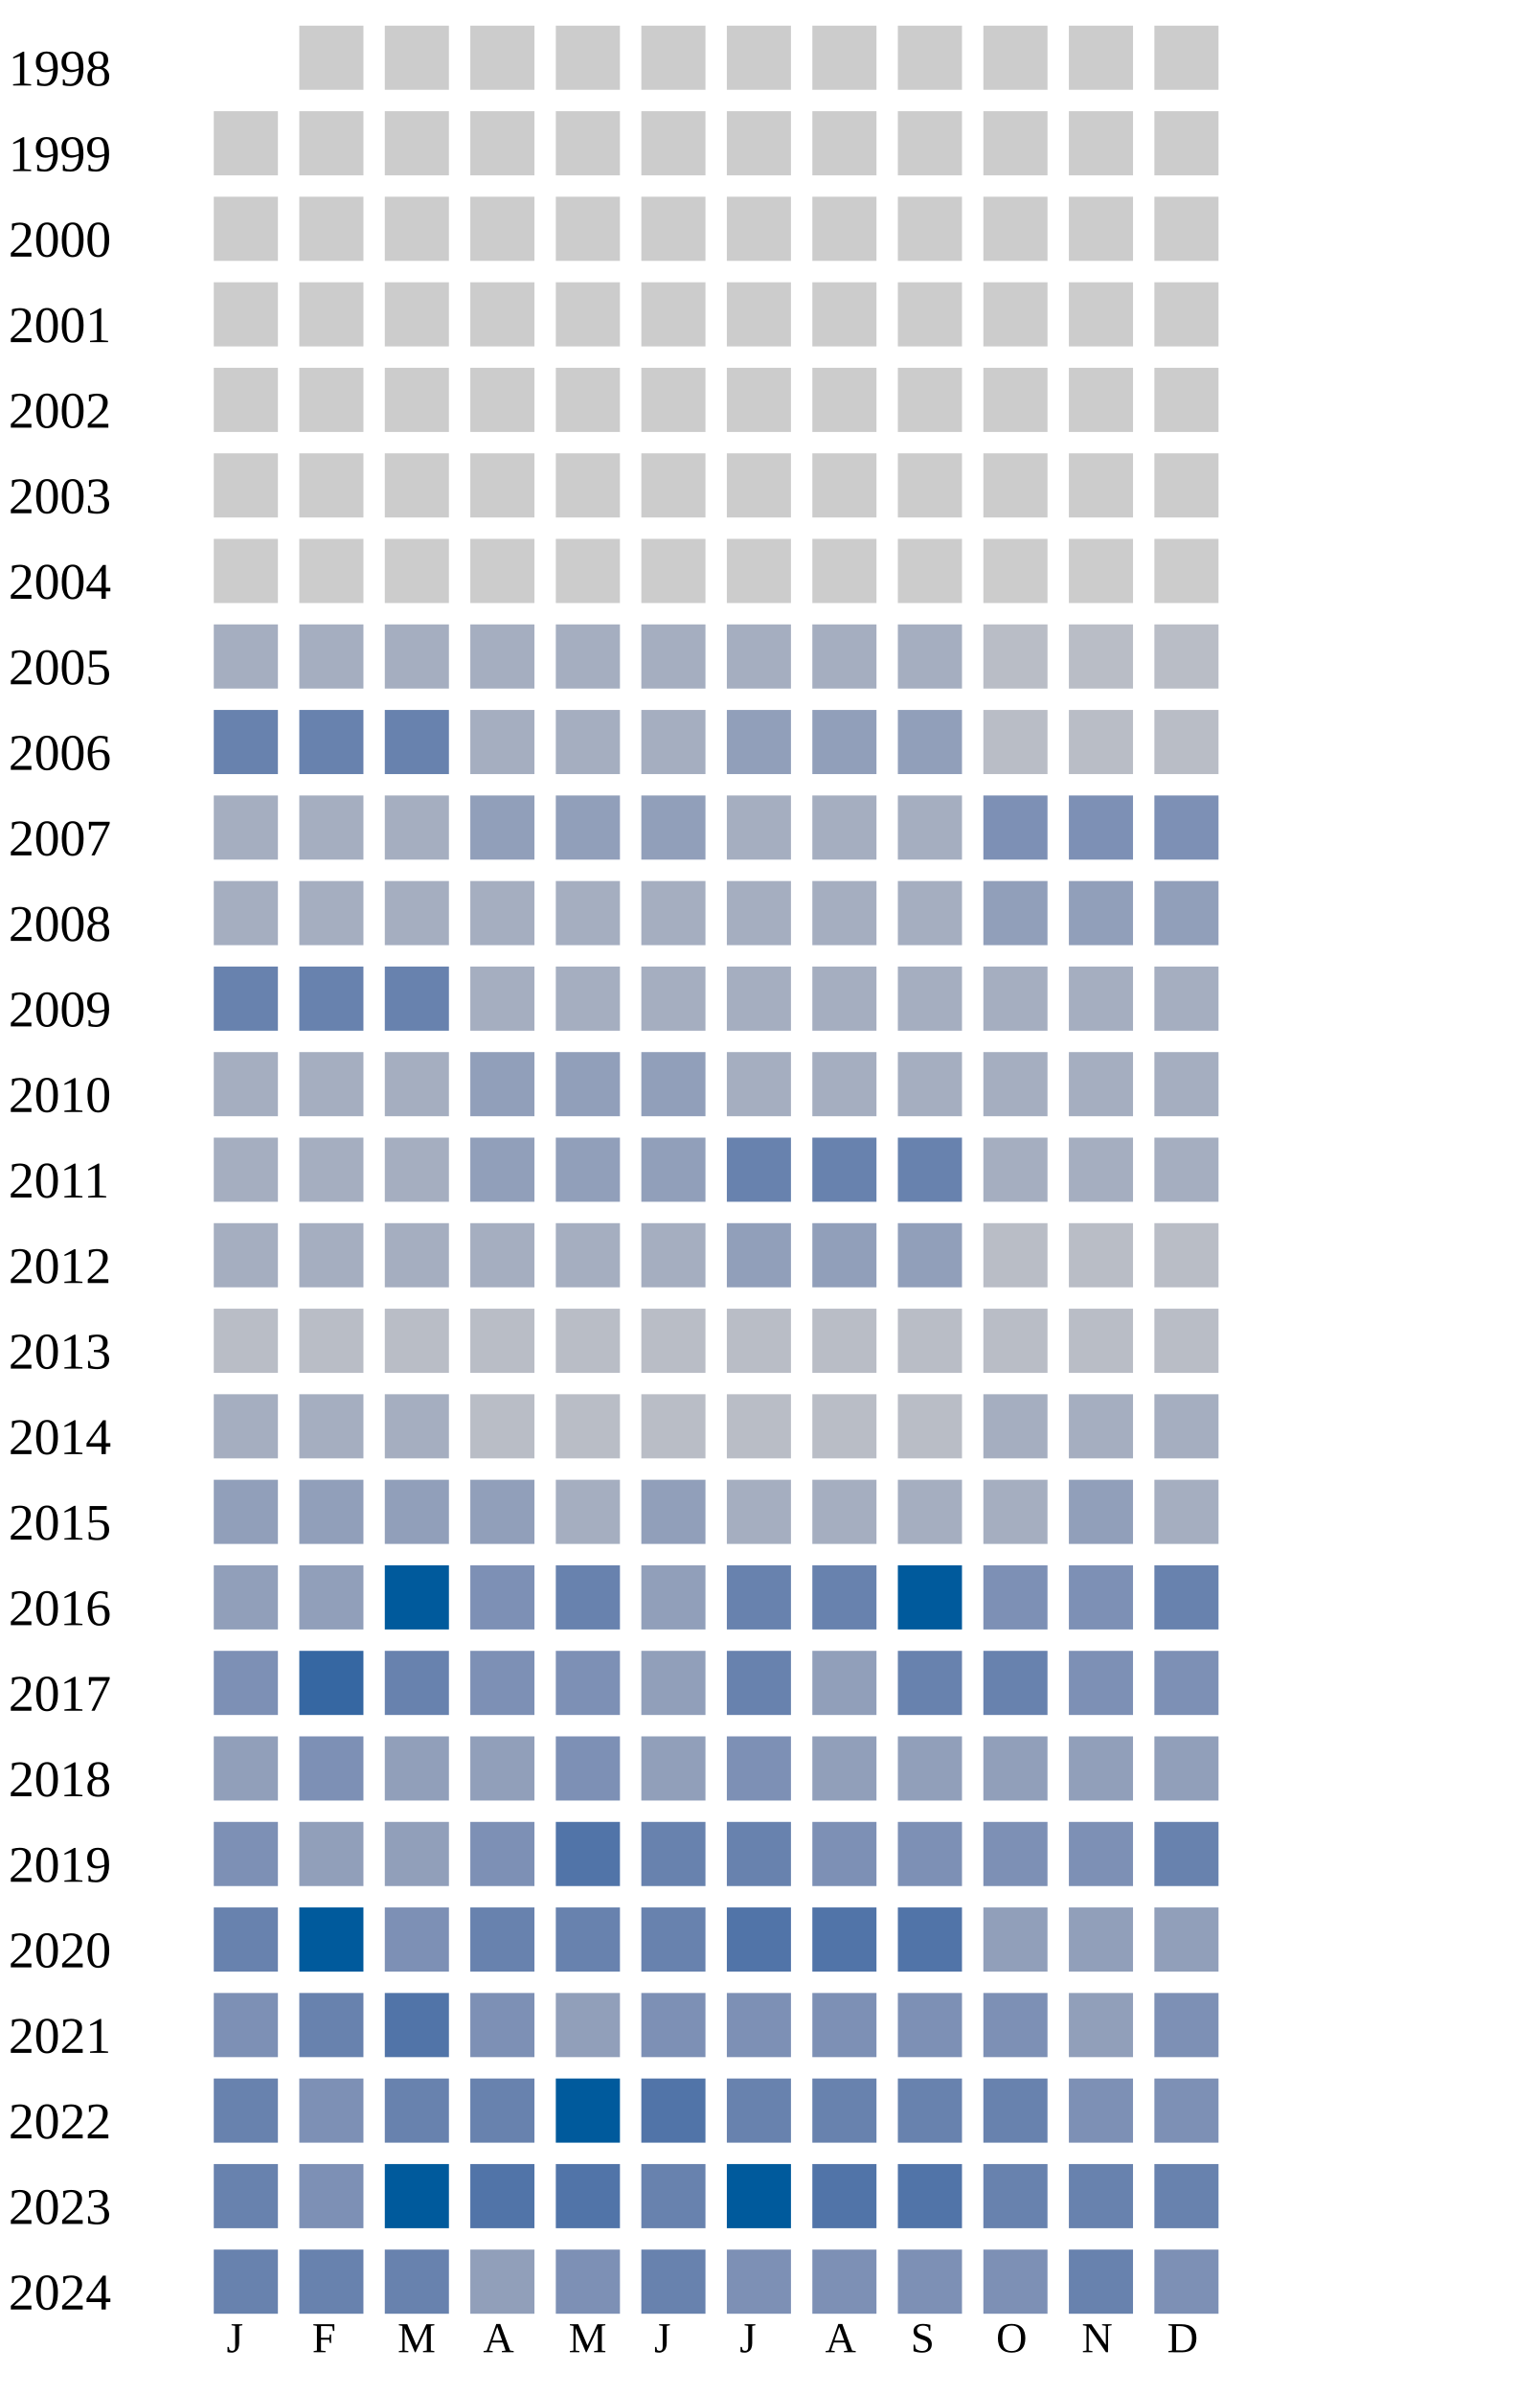
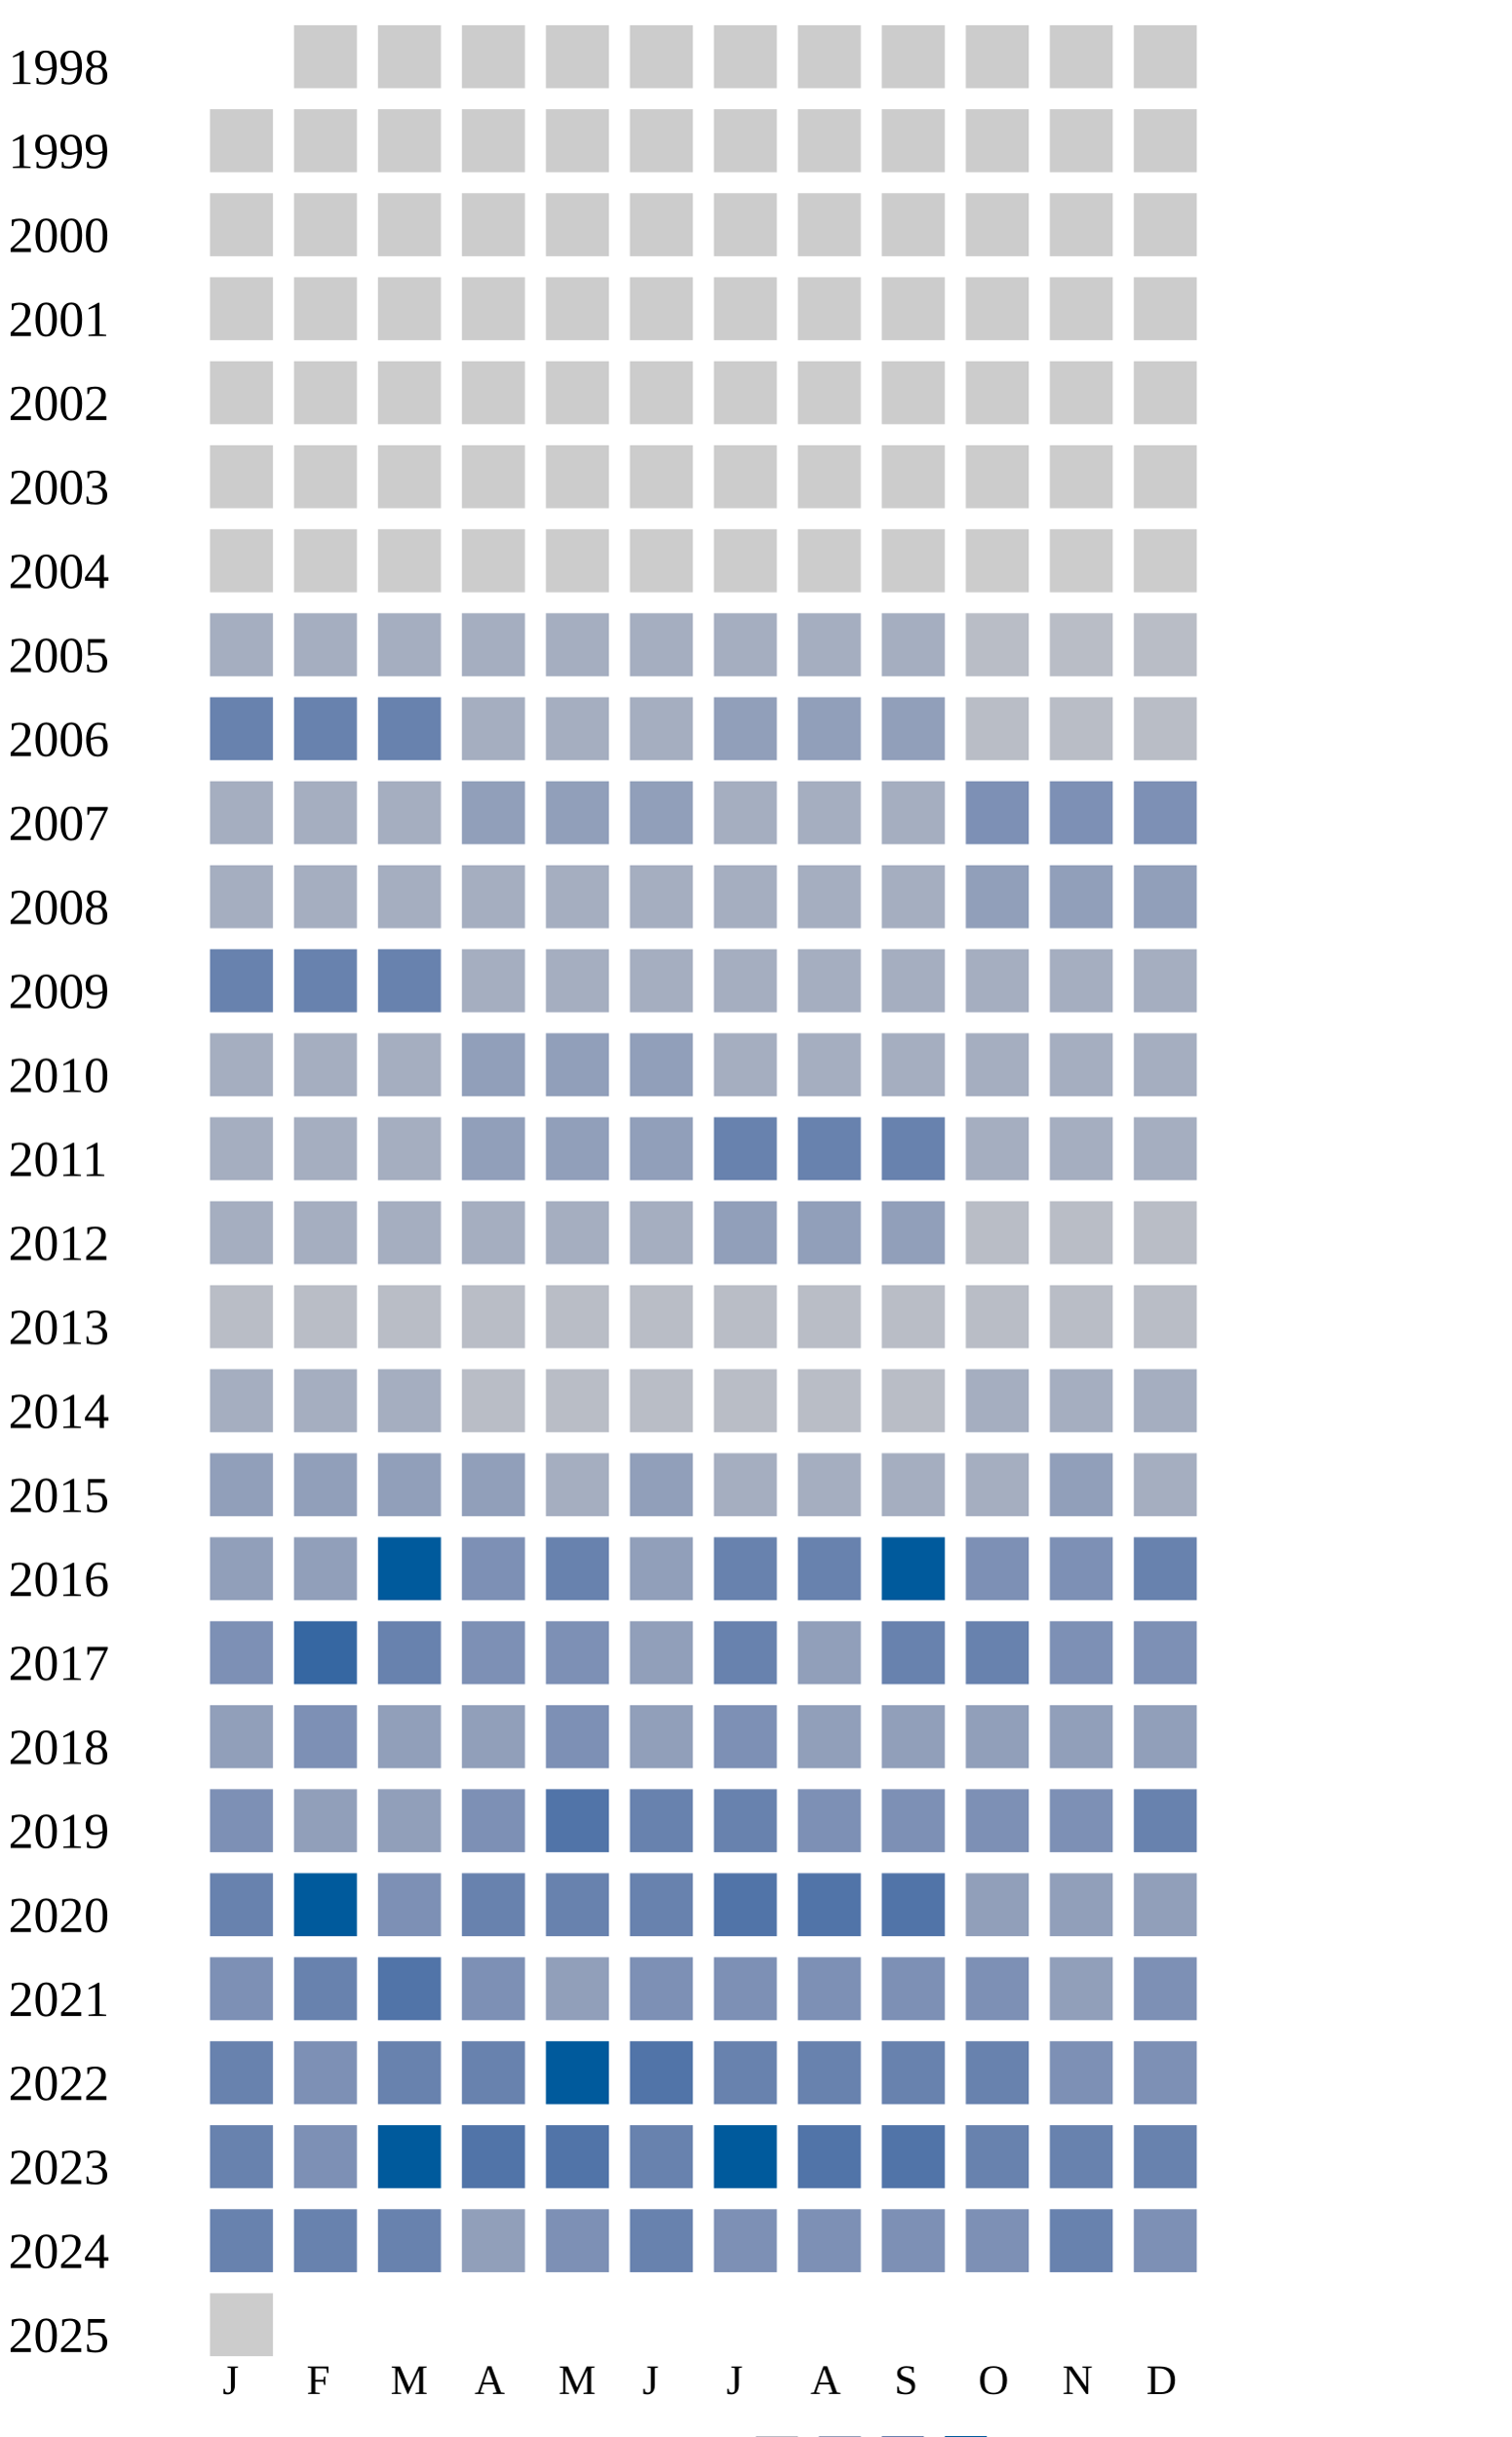
- <svg xmlns="http://www.w3.org/2000/svg" width="360" height="560">
+ <svg xmlns="http://www.w3.org/2000/svg" width="360" height="580">
  <g transform="translate(0 0)">
    <text x="2" y="20">1998</text>
    <rect x="70" y="6" width="15" height="15" fill="#cccccc" />
    <rect x="90" y="6" width="15" height="15" fill="#cccccc" />
    <rect x="110" y="6" width="15" height="15" fill="#cccccc" />
    <rect x="130" y="6" width="15" height="15" fill="#cccccc" />
    <rect x="150" y="6" width="15" height="15" fill="#cccccc" />
    <rect x="170" y="6" width="15" height="15" fill="#cccccc" />
    <rect x="190" y="6" width="15" height="15" fill="#cccccc" />
    <rect x="210" y="6" width="15" height="15" fill="#cccccc" />
    <rect x="230" y="6" width="15" height="15" fill="#cccccc" />
    <rect x="250" y="6" width="15" height="15" fill="#cccccc" />
    <rect x="270" y="6" width="15" height="15" fill="#cccccc" />
  </g>
  <g transform="translate(0 20)">
    <text x="2" y="20">1999</text>
    <rect x="50" y="6" width="15" height="15" fill="#cccccc" />
    <rect x="70" y="6" width="15" height="15" fill="#cccccc" />
    <rect x="90" y="6" width="15" height="15" fill="#cccccc" />
    <rect x="110" y="6" width="15" height="15" fill="#cccccc" />
    <rect x="130" y="6" width="15" height="15" fill="#cccccc" />
    <rect x="150" y="6" width="15" height="15" fill="#cccccc" />
    <rect x="170" y="6" width="15" height="15" fill="#cccccc" />
    <rect x="190" y="6" width="15" height="15" fill="#cccccc" />
    <rect x="210" y="6" width="15" height="15" fill="#cccccc" />
    <rect x="230" y="6" width="15" height="15" fill="#cccccc" />
    <rect x="250" y="6" width="15" height="15" fill="#cccccc" />
    <rect x="270" y="6" width="15" height="15" fill="#cccccc" />
  </g>
  <g transform="translate(0 40)">
    <text x="2" y="20">2000</text>
    <rect x="50" y="6" width="15" height="15" fill="#cccccc" />
    <rect x="70" y="6" width="15" height="15" fill="#cccccc" />
    <rect x="90" y="6" width="15" height="15" fill="#cccccc" />
    <rect x="110" y="6" width="15" height="15" fill="#cccccc" />
    <rect x="130" y="6" width="15" height="15" fill="#cccccc" />
    <rect x="150" y="6" width="15" height="15" fill="#cccccc" />
    <rect x="170" y="6" width="15" height="15" fill="#cccccc" />
    <rect x="190" y="6" width="15" height="15" fill="#cccccc" />
    <rect x="210" y="6" width="15" height="15" fill="#cccccc" />
    <rect x="230" y="6" width="15" height="15" fill="#cccccc" />
    <rect x="250" y="6" width="15" height="15" fill="#cccccc" />
    <rect x="270" y="6" width="15" height="15" fill="#cccccc" />
  </g>
  <g transform="translate(0 60)">
    <text x="2" y="20">2001</text>
    <rect x="50" y="6" width="15" height="15" fill="#cccccc" />
    <rect x="70" y="6" width="15" height="15" fill="#cccccc" />
    <rect x="90" y="6" width="15" height="15" fill="#cccccc" />
    <rect x="110" y="6" width="15" height="15" fill="#cccccc" />
    <rect x="130" y="6" width="15" height="15" fill="#cccccc" />
    <rect x="150" y="6" width="15" height="15" fill="#cccccc" />
    <rect x="170" y="6" width="15" height="15" fill="#cccccc" />
    <rect x="190" y="6" width="15" height="15" fill="#cccccc" />
    <rect x="210" y="6" width="15" height="15" fill="#cccccc" />
    <rect x="230" y="6" width="15" height="15" fill="#cccccc" />
    <rect x="250" y="6" width="15" height="15" fill="#cccccc" />
    <rect x="270" y="6" width="15" height="15" fill="#cccccc" />
  </g>
  <g transform="translate(0 80)">
    <text x="2" y="20">2002</text>
    <rect x="50" y="6" width="15" height="15" fill="#cccccc" />
    <rect x="70" y="6" width="15" height="15" fill="#cccccc" />
    <rect x="90" y="6" width="15" height="15" fill="#cccccc" />
    <rect x="110" y="6" width="15" height="15" fill="#cccccc" />
    <rect x="130" y="6" width="15" height="15" fill="#cccccc" />
    <rect x="150" y="6" width="15" height="15" fill="#cccccc" />
    <rect x="170" y="6" width="15" height="15" fill="#cccccc" />
    <rect x="190" y="6" width="15" height="15" fill="#cccccc" />
    <rect x="210" y="6" width="15" height="15" fill="#cccccc" />
    <rect x="230" y="6" width="15" height="15" fill="#cccccc" />
    <rect x="250" y="6" width="15" height="15" fill="#cccccc" />
    <rect x="270" y="6" width="15" height="15" fill="#cccccc" />
  </g>
  <g transform="translate(0 100)">
    <text x="2" y="20">2003</text>
    <rect x="50" y="6" width="15" height="15" fill="#cccccc" />
    <rect x="70" y="6" width="15" height="15" fill="#cccccc" />
    <rect x="90" y="6" width="15" height="15" fill="#cccccc" />
    <rect x="110" y="6" width="15" height="15" fill="#cccccc" />
    <rect x="130" y="6" width="15" height="15" fill="#cccccc" />
    <rect x="150" y="6" width="15" height="15" fill="#cccccc" />
    <rect x="170" y="6" width="15" height="15" fill="#cccccc" />
    <rect x="190" y="6" width="15" height="15" fill="#cccccc" />
    <rect x="210" y="6" width="15" height="15" fill="#cccccc" />
    <rect x="230" y="6" width="15" height="15" fill="#cccccc" />
    <rect x="250" y="6" width="15" height="15" fill="#cccccc" />
    <rect x="270" y="6" width="15" height="15" fill="#cccccc" />
  </g>
  <g transform="translate(0 120)">
    <text x="2" y="20">2004</text>
    <rect x="50" y="6" width="15" height="15" fill="#cccccc" />
    <rect x="70" y="6" width="15" height="15" fill="#cccccc" />
    <rect x="90" y="6" width="15" height="15" fill="#cccccc" />
    <rect x="110" y="6" width="15" height="15" fill="#cccccc" />
    <rect x="130" y="6" width="15" height="15" fill="#cccccc" />
    <rect x="150" y="6" width="15" height="15" fill="#cccccc" />
    <rect x="170" y="6" width="15" height="15" fill="#cccccc" />
    <rect x="190" y="6" width="15" height="15" fill="#cccccc" />
    <rect x="210" y="6" width="15" height="15" fill="#cccccc" />
    <rect x="230" y="6" width="15" height="15" fill="#cccccc" />
    <rect x="250" y="6" width="15" height="15" fill="#cccccc" />
    <rect x="270" y="6" width="15" height="15" fill="#cccccc" />
  </g>
  <g transform="translate(0 140)">
    <text x="2" y="20">2005</text>
    <rect x="50" y="6" width="15" height="15" fill="#a5aec0" />
    <rect x="70" y="6" width="15" height="15" fill="#a5aec0" />
    <rect x="90" y="6" width="15" height="15" fill="#a5aec0" />
    <rect x="110" y="6" width="15" height="15" fill="#a5aec0" />
    <rect x="130" y="6" width="15" height="15" fill="#a5aec0" />
    <rect x="150" y="6" width="15" height="15" fill="#a5aec0" />
    <rect x="170" y="6" width="15" height="15" fill="#a5aec0" />
    <rect x="190" y="6" width="15" height="15" fill="#a5aec0" />
    <rect x="210" y="6" width="15" height="15" fill="#a5aec0" />
    <rect x="230" y="6" width="15" height="15" fill="#b9bdc6" />
    <rect x="250" y="6" width="15" height="15" fill="#b9bdc6" />
    <rect x="270" y="6" width="15" height="15" fill="#b9bdc6" />
  </g>
  <g transform="translate(0 160)">
    <text x="2" y="20">2006</text>
    <rect x="50" y="6" width="15" height="15" fill="#6882ae" />
    <rect x="70" y="6" width="15" height="15" fill="#6882ae" />
    <rect x="90" y="6" width="15" height="15" fill="#6882ae" />
    <rect x="110" y="6" width="15" height="15" fill="#a5aec0" />
    <rect x="130" y="6" width="15" height="15" fill="#a5aec0" />
    <rect x="150" y="6" width="15" height="15" fill="#a5aec0" />
    <rect x="170" y="6" width="15" height="15" fill="#919fba" />
    <rect x="190" y="6" width="15" height="15" fill="#919fba" />
    <rect x="210" y="6" width="15" height="15" fill="#919fba" />
    <rect x="230" y="6" width="15" height="15" fill="#b9bdc6" />
    <rect x="250" y="6" width="15" height="15" fill="#b9bdc6" />
    <rect x="270" y="6" width="15" height="15" fill="#b9bdc6" />
  </g>
  <g transform="translate(0 180)">
    <text x="2" y="20">2007</text>
    <rect x="50" y="6" width="15" height="15" fill="#a5aec0" />
    <rect x="70" y="6" width="15" height="15" fill="#a5aec0" />
    <rect x="90" y="6" width="15" height="15" fill="#a5aec0" />
    <rect x="110" y="6" width="15" height="15" fill="#919fba" />
    <rect x="130" y="6" width="15" height="15" fill="#919fba" />
    <rect x="150" y="6" width="15" height="15" fill="#919fba" />
    <rect x="170" y="6" width="15" height="15" fill="#a5aec0" />
    <rect x="190" y="6" width="15" height="15" fill="#a5aec0" />
    <rect x="210" y="6" width="15" height="15" fill="#a5aec0" />
    <rect x="230" y="6" width="15" height="15" fill="#7d90b5" />
    <rect x="250" y="6" width="15" height="15" fill="#7d90b5" />
    <rect x="270" y="6" width="15" height="15" fill="#7d90b5" />
  </g>
  <g transform="translate(0 200)">
    <text x="2" y="20">2008</text>
    <rect x="50" y="6" width="15" height="15" fill="#a5aec0" />
    <rect x="70" y="6" width="15" height="15" fill="#a5aec0" />
    <rect x="90" y="6" width="15" height="15" fill="#a5aec0" />
    <rect x="110" y="6" width="15" height="15" fill="#a5aec0" />
    <rect x="130" y="6" width="15" height="15" fill="#a5aec0" />
    <rect x="150" y="6" width="15" height="15" fill="#a5aec0" />
    <rect x="170" y="6" width="15" height="15" fill="#a5aec0" />
    <rect x="190" y="6" width="15" height="15" fill="#a5aec0" />
    <rect x="210" y="6" width="15" height="15" fill="#a5aec0" />
    <rect x="230" y="6" width="15" height="15" fill="#919fba" />
    <rect x="250" y="6" width="15" height="15" fill="#919fba" />
    <rect x="270" y="6" width="15" height="15" fill="#919fba" />
  </g>
  <g transform="translate(0 220)">
    <text x="2" y="20">2009</text>
    <rect x="50" y="6" width="15" height="15" fill="#6882ae" />
    <rect x="70" y="6" width="15" height="15" fill="#6882ae" />
    <rect x="90" y="6" width="15" height="15" fill="#6882ae" />
    <rect x="110" y="6" width="15" height="15" fill="#a5aec0" />
    <rect x="130" y="6" width="15" height="15" fill="#a5aec0" />
    <rect x="150" y="6" width="15" height="15" fill="#a5aec0" />
    <rect x="170" y="6" width="15" height="15" fill="#a5aec0" />
    <rect x="190" y="6" width="15" height="15" fill="#a5aec0" />
    <rect x="210" y="6" width="15" height="15" fill="#a5aec0" />
    <rect x="230" y="6" width="15" height="15" fill="#a5aec0" />
    <rect x="250" y="6" width="15" height="15" fill="#a5aec0" />
    <rect x="270" y="6" width="15" height="15" fill="#a5aec0" />
  </g>
  <g transform="translate(0 240)">
    <text x="2" y="20">2010</text>
    <rect x="50" y="6" width="15" height="15" fill="#a5aec0" />
    <rect x="70" y="6" width="15" height="15" fill="#a5aec0" />
    <rect x="90" y="6" width="15" height="15" fill="#a5aec0" />
    <rect x="110" y="6" width="15" height="15" fill="#919fba" />
    <rect x="130" y="6" width="15" height="15" fill="#919fba" />
    <rect x="150" y="6" width="15" height="15" fill="#919fba" />
    <rect x="170" y="6" width="15" height="15" fill="#a5aec0" />
    <rect x="190" y="6" width="15" height="15" fill="#a5aec0" />
    <rect x="210" y="6" width="15" height="15" fill="#a5aec0" />
    <rect x="230" y="6" width="15" height="15" fill="#a5aec0" />
    <rect x="250" y="6" width="15" height="15" fill="#a5aec0" />
    <rect x="270" y="6" width="15" height="15" fill="#a5aec0" />
  </g>
  <g transform="translate(0 260)">
    <text x="2" y="20">2011</text>
    <rect x="50" y="6" width="15" height="15" fill="#a5aec0" />
    <rect x="70" y="6" width="15" height="15" fill="#a5aec0" />
    <rect x="90" y="6" width="15" height="15" fill="#a5aec0" />
    <rect x="110" y="6" width="15" height="15" fill="#919fba" />
    <rect x="130" y="6" width="15" height="15" fill="#919fba" />
    <rect x="150" y="6" width="15" height="15" fill="#919fba" />
    <rect x="170" y="6" width="15" height="15" fill="#6882ae" />
    <rect x="190" y="6" width="15" height="15" fill="#6882ae" />
    <rect x="210" y="6" width="15" height="15" fill="#6882ae" />
    <rect x="230" y="6" width="15" height="15" fill="#a5aec0" />
    <rect x="250" y="6" width="15" height="15" fill="#a5aec0" />
    <rect x="270" y="6" width="15" height="15" fill="#a5aec0" />
  </g>
  <g transform="translate(0 280)">
    <text x="2" y="20">2012</text>
    <rect x="50" y="6" width="15" height="15" fill="#a5aec0" />
    <rect x="70" y="6" width="15" height="15" fill="#a5aec0" />
    <rect x="90" y="6" width="15" height="15" fill="#a5aec0" />
    <rect x="110" y="6" width="15" height="15" fill="#a5aec0" />
    <rect x="130" y="6" width="15" height="15" fill="#a5aec0" />
    <rect x="150" y="6" width="15" height="15" fill="#a5aec0" />
    <rect x="170" y="6" width="15" height="15" fill="#919fba" />
    <rect x="190" y="6" width="15" height="15" fill="#919fba" />
    <rect x="210" y="6" width="15" height="15" fill="#919fba" />
    <rect x="230" y="6" width="15" height="15" fill="#b9bdc6" />
    <rect x="250" y="6" width="15" height="15" fill="#b9bdc6" />
    <rect x="270" y="6" width="15" height="15" fill="#b9bdc6" />
  </g>
  <g transform="translate(0 300)">
    <text x="2" y="20">2013</text>
    <rect x="50" y="6" width="15" height="15" fill="#b9bdc6" />
    <rect x="70" y="6" width="15" height="15" fill="#b9bdc6" />
    <rect x="90" y="6" width="15" height="15" fill="#b9bdc6" />
    <rect x="110" y="6" width="15" height="15" fill="#b9bdc6" />
    <rect x="130" y="6" width="15" height="15" fill="#b9bdc6" />
    <rect x="150" y="6" width="15" height="15" fill="#b9bdc6" />
    <rect x="170" y="6" width="15" height="15" fill="#b9bdc6" />
    <rect x="190" y="6" width="15" height="15" fill="#b9bdc6" />
    <rect x="210" y="6" width="15" height="15" fill="#b9bdc6" />
    <rect x="230" y="6" width="15" height="15" fill="#b9bdc6" />
    <rect x="250" y="6" width="15" height="15" fill="#b9bdc6" />
    <rect x="270" y="6" width="15" height="15" fill="#b9bdc6" />
  </g>
  <g transform="translate(0 320)">
    <text x="2" y="20">2014</text>
    <rect x="50" y="6" width="15" height="15" fill="#a5aec0" />
    <rect x="70" y="6" width="15" height="15" fill="#a5aec0" />
    <rect x="90" y="6" width="15" height="15" fill="#a5aec0" />
    <rect x="110" y="6" width="15" height="15" fill="#b9bdc6" />
    <rect x="130" y="6" width="15" height="15" fill="#b9bdc6" />
    <rect x="150" y="6" width="15" height="15" fill="#b9bdc6" />
    <rect x="170" y="6" width="15" height="15" fill="#b9bdc6" />
    <rect x="190" y="6" width="15" height="15" fill="#b9bdc6" />
    <rect x="210" y="6" width="15" height="15" fill="#b9bdc6" />
    <rect x="230" y="6" width="15" height="15" fill="#a5aec0" />
    <rect x="250" y="6" width="15" height="15" fill="#a5aec0" />
    <rect x="270" y="6" width="15" height="15" fill="#a5aec0" />
  </g>
  <g transform="translate(0 340)">
    <text x="2" y="20">2015</text>
    <rect x="50" y="6" width="15" height="15" fill="#919fba" />
    <rect x="70" y="6" width="15" height="15" fill="#919fba" />
    <rect x="90" y="6" width="15" height="15" fill="#919fba" />
    <rect x="110" y="6" width="15" height="15" fill="#919fba" />
    <rect x="130" y="6" width="15" height="15" fill="#a5aec0" />
    <rect x="150" y="6" width="15" height="15" fill="#919fba" />
    <rect x="170" y="6" width="15" height="15" fill="#a5aec0" />
    <rect x="190" y="6" width="15" height="15" fill="#a5aec0" />
    <rect x="210" y="6" width="15" height="15" fill="#a5aec0" />
    <rect x="230" y="6" width="15" height="15" fill="#a5aec0" />
    <rect x="250" y="6" width="15" height="15" fill="#919fba" />
    <rect x="270" y="6" width="15" height="15" fill="#a5aec0" />
  </g>
  <g transform="translate(0 360)">
    <text x="2" y="20">2016</text>
    <rect x="50" y="6" width="15" height="15" fill="#919fba" />
    <rect x="70" y="6" width="15" height="15" fill="#919fba" />
    <rect x="90" y="6" width="15" height="15" fill="#005a9c" />
    <rect x="110" y="6" width="15" height="15" fill="#7d90b5" />
    <rect x="130" y="6" width="15" height="15" fill="#6882ae" />
    <rect x="150" y="6" width="15" height="15" fill="#919fba" />
    <rect x="170" y="6" width="15" height="15" fill="#6882ae" />
    <rect x="190" y="6" width="15" height="15" fill="#6882ae" />
    <rect x="210" y="6" width="15" height="15" fill="#005a9c" />
    <rect x="230" y="6" width="15" height="15" fill="#7d90b5" />
    <rect x="250" y="6" width="15" height="15" fill="#7d90b5" />
    <rect x="270" y="6" width="15" height="15" fill="#6882ae" />
  </g>
  <g transform="translate(0 380)">
    <text x="2" y="20">2017</text>
    <rect x="50" y="6" width="15" height="15" fill="#7d90b5" />
    <rect x="70" y="6" width="15" height="15" fill="#3667a2" />
    <rect x="90" y="6" width="15" height="15" fill="#6882ae" />
    <rect x="110" y="6" width="15" height="15" fill="#7d90b5" />
    <rect x="130" y="6" width="15" height="15" fill="#7d90b5" />
    <rect x="150" y="6" width="15" height="15" fill="#919fba" />
    <rect x="170" y="6" width="15" height="15" fill="#6882ae" />
    <rect x="190" y="6" width="15" height="15" fill="#919fba" />
    <rect x="210" y="6" width="15" height="15" fill="#6882ae" />
    <rect x="230" y="6" width="15" height="15" fill="#6882ae" />
    <rect x="250" y="6" width="15" height="15" fill="#7d90b5" />
    <rect x="270" y="6" width="15" height="15" fill="#7d90b5" />
  </g>
  <g transform="translate(0 400)">
    <text x="2" y="20">2018</text>
    <rect x="50" y="6" width="15" height="15" fill="#919fba" />
    <rect x="70" y="6" width="15" height="15" fill="#7d90b5" />
    <rect x="90" y="6" width="15" height="15" fill="#919fba" />
    <rect x="110" y="6" width="15" height="15" fill="#919fba" />
    <rect x="130" y="6" width="15" height="15" fill="#7d90b5" />
    <rect x="150" y="6" width="15" height="15" fill="#919fba" />
    <rect x="170" y="6" width="15" height="15" fill="#7d90b5" />
    <rect x="190" y="6" width="15" height="15" fill="#919fba" />
    <rect x="210" y="6" width="15" height="15" fill="#919fba" />
    <rect x="230" y="6" width="15" height="15" fill="#919fba" />
    <rect x="250" y="6" width="15" height="15" fill="#919fba" />
    <rect x="270" y="6" width="15" height="15" fill="#919fba" />
  </g>
  <g transform="translate(0 420)">
    <text x="2" y="20">2019</text>
    <rect x="50" y="6" width="15" height="15" fill="#7d90b5" />
    <rect x="70" y="6" width="15" height="15" fill="#919fba" />
    <rect x="90" y="6" width="15" height="15" fill="#919fba" />
    <rect x="110" y="6" width="15" height="15" fill="#7d90b5" />
    <rect x="130" y="6" width="15" height="15" fill="#5174a8" />
    <rect x="150" y="6" width="15" height="15" fill="#6882ae" />
    <rect x="170" y="6" width="15" height="15" fill="#6882ae" />
    <rect x="190" y="6" width="15" height="15" fill="#7d90b5" />
    <rect x="210" y="6" width="15" height="15" fill="#7d90b5" />
    <rect x="230" y="6" width="15" height="15" fill="#7d90b5" />
    <rect x="250" y="6" width="15" height="15" fill="#7d90b5" />
    <rect x="270" y="6" width="15" height="15" fill="#6882ae" />
  </g>
  <g transform="translate(0 440)">
    <text x="2" y="20">2020</text>
    <rect x="50" y="6" width="15" height="15" fill="#6882ae" />
    <rect x="70" y="6" width="15" height="15" fill="#005a9c" />
    <rect x="90" y="6" width="15" height="15" fill="#7d90b5" />
    <rect x="110" y="6" width="15" height="15" fill="#6882ae" />
    <rect x="130" y="6" width="15" height="15" fill="#6882ae" />
    <rect x="150" y="6" width="15" height="15" fill="#6882ae" />
    <rect x="170" y="6" width="15" height="15" fill="#5174a8" />
    <rect x="190" y="6" width="15" height="15" fill="#5174a8" />
    <rect x="210" y="6" width="15" height="15" fill="#5174a8" />
    <rect x="230" y="6" width="15" height="15" fill="#919fba" />
    <rect x="250" y="6" width="15" height="15" fill="#919fba" />
    <rect x="270" y="6" width="15" height="15" fill="#919fba" />
  </g>
  <g transform="translate(0 460)">
    <text x="2" y="20">2021</text>
    <rect x="50" y="6" width="15" height="15" fill="#7d90b5" />
    <rect x="70" y="6" width="15" height="15" fill="#6882ae" />
    <rect x="90" y="6" width="15" height="15" fill="#5174a8" />
    <rect x="110" y="6" width="15" height="15" fill="#7d90b5" />
    <rect x="130" y="6" width="15" height="15" fill="#919fba" />
    <rect x="150" y="6" width="15" height="15" fill="#7d90b5" />
    <rect x="170" y="6" width="15" height="15" fill="#7d90b5" />
    <rect x="190" y="6" width="15" height="15" fill="#7d90b5" />
    <rect x="210" y="6" width="15" height="15" fill="#7d90b5" />
    <rect x="230" y="6" width="15" height="15" fill="#7d90b5" />
    <rect x="250" y="6" width="15" height="15" fill="#919fba" />
    <rect x="270" y="6" width="15" height="15" fill="#7d90b5" />
  </g>
  <g transform="translate(0 480)">
    <text x="2" y="20">2022</text>
    <rect x="50" y="6" width="15" height="15" fill="#6882ae" />
    <rect x="70" y="6" width="15" height="15" fill="#7d90b5" />
    <rect x="90" y="6" width="15" height="15" fill="#6882ae" />
    <rect x="110" y="6" width="15" height="15" fill="#6882ae" />
    <rect x="130" y="6" width="15" height="15" fill="#005a9c" />
    <rect x="150" y="6" width="15" height="15" fill="#5174a8" />
    <rect x="170" y="6" width="15" height="15" fill="#6882ae" />
    <rect x="190" y="6" width="15" height="15" fill="#6882ae" />
    <rect x="210" y="6" width="15" height="15" fill="#6882ae" />
    <rect x="230" y="6" width="15" height="15" fill="#6882ae" />
    <rect x="250" y="6" width="15" height="15" fill="#7d90b5" />
    <rect x="270" y="6" width="15" height="15" fill="#7d90b5" />
  </g>
  <g transform="translate(0 500)">
    <text x="2" y="20">2023</text>
    <rect x="50" y="6" width="15" height="15" fill="#6882ae" />
    <rect x="70" y="6" width="15" height="15" fill="#7d90b5" />
    <rect x="90" y="6" width="15" height="15" fill="#005a9c" />
    <rect x="110" y="6" width="15" height="15" fill="#5174a8" />
    <rect x="130" y="6" width="15" height="15" fill="#5174a8" />
    <rect x="150" y="6" width="15" height="15" fill="#6882ae" />
    <rect x="170" y="6" width="15" height="15" fill="#005a9c" />
    <rect x="190" y="6" width="15" height="15" fill="#5174a8" />
    <rect x="210" y="6" width="15" height="15" fill="#5174a8" />
    <rect x="230" y="6" width="15" height="15" fill="#6882ae" />
    <rect x="250" y="6" width="15" height="15" fill="#6882ae" />
    <rect x="270" y="6" width="15" height="15" fill="#6882ae" />
  </g>
  <g transform="translate(0 520)">
    <text x="2" y="20">2024</text>
    <rect x="50" y="6" width="15" height="15" fill="#6882ae" />
    <rect x="70" y="6" width="15" height="15" fill="#6882ae" />
    <rect x="90" y="6" width="15" height="15" fill="#6882ae" />
    <rect x="110" y="6" width="15" height="15" fill="#919fba" />
    <rect x="130" y="6" width="15" height="15" fill="#7d90b5" />
    <rect x="150" y="6" width="15" height="15" fill="#6882ae" />
    <rect x="170" y="6" width="15" height="15" fill="#7d90b5" />
    <rect x="190" y="6" width="15" height="15" fill="#7d90b5" />
    <rect x="210" y="6" width="15" height="15" fill="#7d90b5" />
    <rect x="230" y="6" width="15" height="15" fill="#7d90b5" />
    <rect x="250" y="6" width="15" height="15" fill="#6882ae" />
    <rect x="270" y="6" width="15" height="15" fill="#7d90b5" />
  </g>
-   <text style="font-size: 10px; text-align: center" x="53" y="550">J</text>
-   <text style="font-size: 10px; text-align: center" x="73" y="550">F</text>
-   <text style="font-size: 10px; text-align: center" x="93" y="550">M</text>
-   <text style="font-size: 10px; text-align: center" x="113" y="550">A</text>
-   <text style="font-size: 10px; text-align: center" x="133" y="550">M</text>
-   <text style="font-size: 10px; text-align: center" x="153" y="550">J</text>
-   <text style="font-size: 10px; text-align: center" x="173" y="550">J</text>
-   <text style="font-size: 10px; text-align: center" x="193" y="550">A</text>
-   <text style="font-size: 10px; text-align: center" x="213" y="550">S</text>
-   <text style="font-size: 10px; text-align: center" x="233" y="550">O</text>
-   <text style="font-size: 10px; text-align: center" x="253" y="550">N</text>
-   <text style="font-size: 10px; text-align: center" x="273" y="550">D</text>
-   <text style="font-size: 10px;" x="155" y="569">Less</text>
-   <rect fill="#b9bdc6" width="10" height="10" x="180" y="560" />
-   <rect fill="#919fba" width="10" height="10" x="195" y="560" />
-   <rect fill="#6882ae" width="10" height="10" x="210" y="560" />
-   <rect fill="#005a9c" width="10" height="10" x="225" y="560" />
-   <text x="240" y="569" style="font-size: 10px;">More</text>
+   <g transform="translate(0 540)">
+     <text x="2" y="20">2025</text>
+     <rect x="50" y="6" width="15" height="15" fill="#cccccc" />
+   </g>
+   <text style="font-size: 10px; text-align: center" x="53" y="570">J</text>
+   <text style="font-size: 10px; text-align: center" x="73" y="570">F</text>
+   <text style="font-size: 10px; text-align: center" x="93" y="570">M</text>
+   <text style="font-size: 10px; text-align: center" x="113" y="570">A</text>
+   <text style="font-size: 10px; text-align: center" x="133" y="570">M</text>
+   <text style="font-size: 10px; text-align: center" x="153" y="570">J</text>
+   <text style="font-size: 10px; text-align: center" x="173" y="570">J</text>
+   <text style="font-size: 10px; text-align: center" x="193" y="570">A</text>
+   <text style="font-size: 10px; text-align: center" x="213" y="570">S</text>
+   <text style="font-size: 10px; text-align: center" x="233" y="570">O</text>
+   <text style="font-size: 10px; text-align: center" x="253" y="570">N</text>
+   <text style="font-size: 10px; text-align: center" x="273" y="570">D</text>
+   <text style="font-size: 10px;" x="155" y="589">Less</text>
+   <rect fill="#b9bdc6" width="10" height="10" x="180" y="580" />
+   <rect fill="#919fba" width="10" height="10" x="195" y="580" />
+   <rect fill="#6882ae" width="10" height="10" x="210" y="580" />
+   <rect fill="#005a9c" width="10" height="10" x="225" y="580" />
+   <text x="240" y="589" style="font-size: 10px;">More</text>
</svg>
